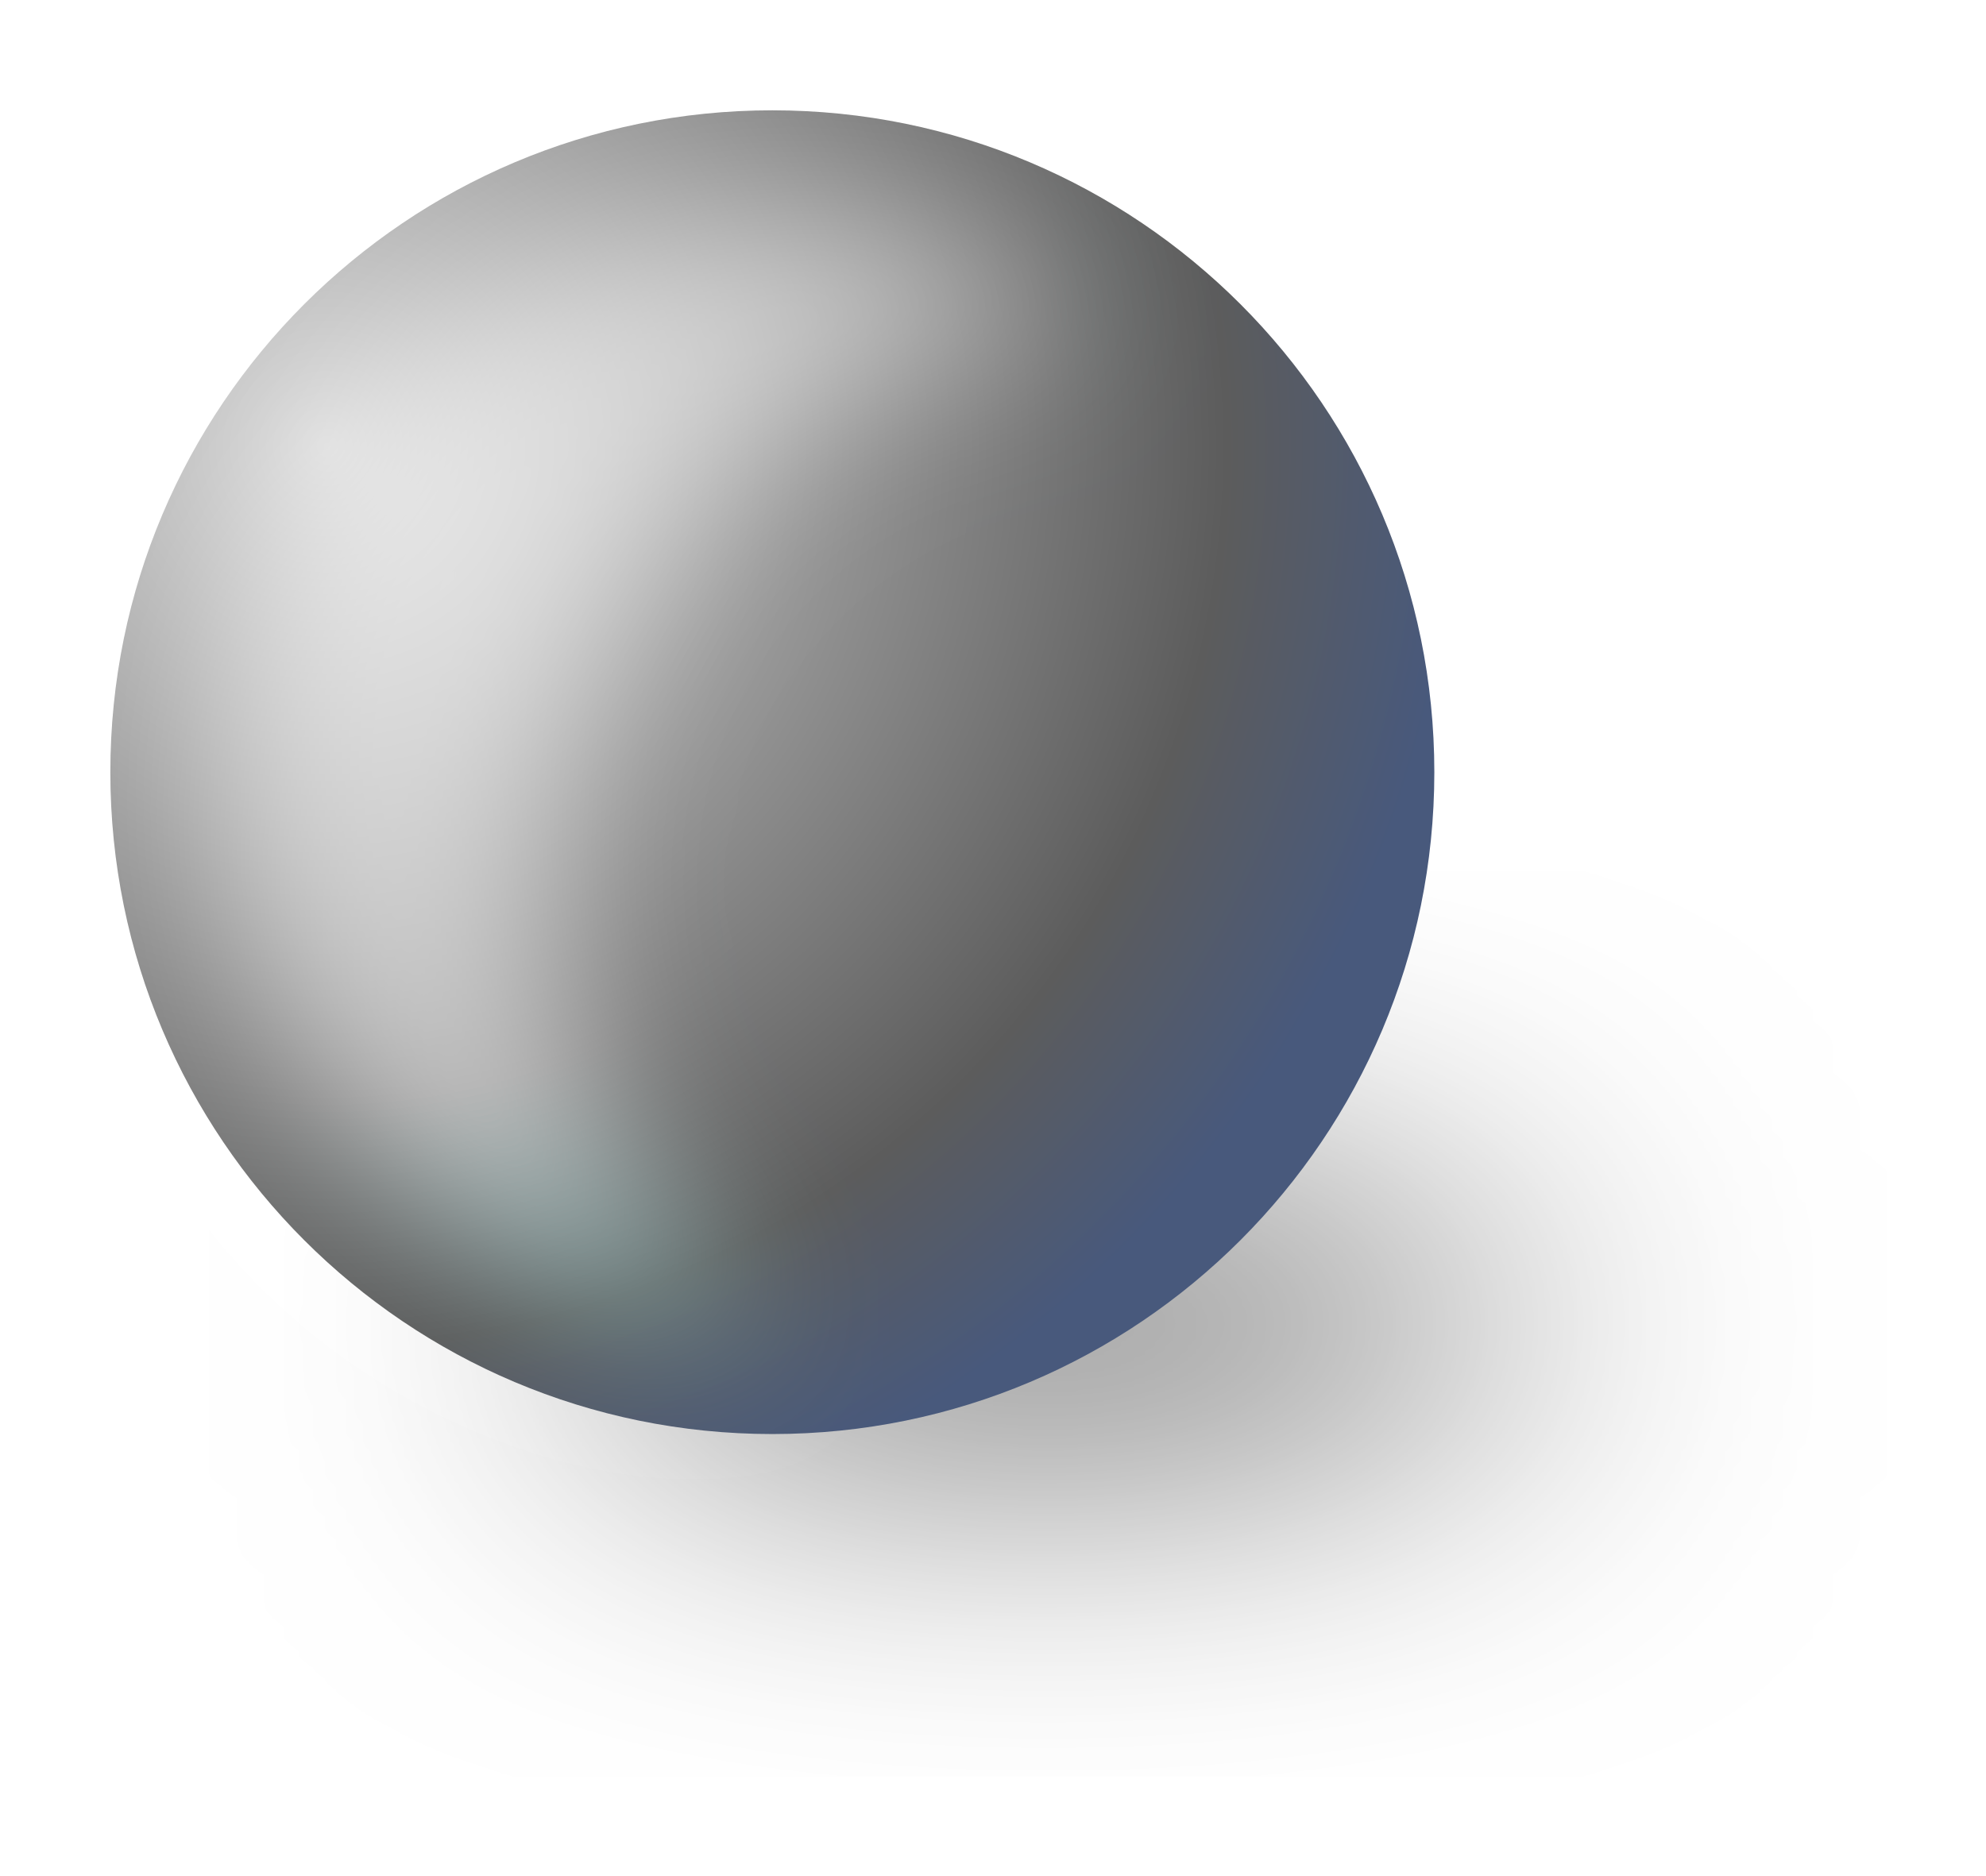
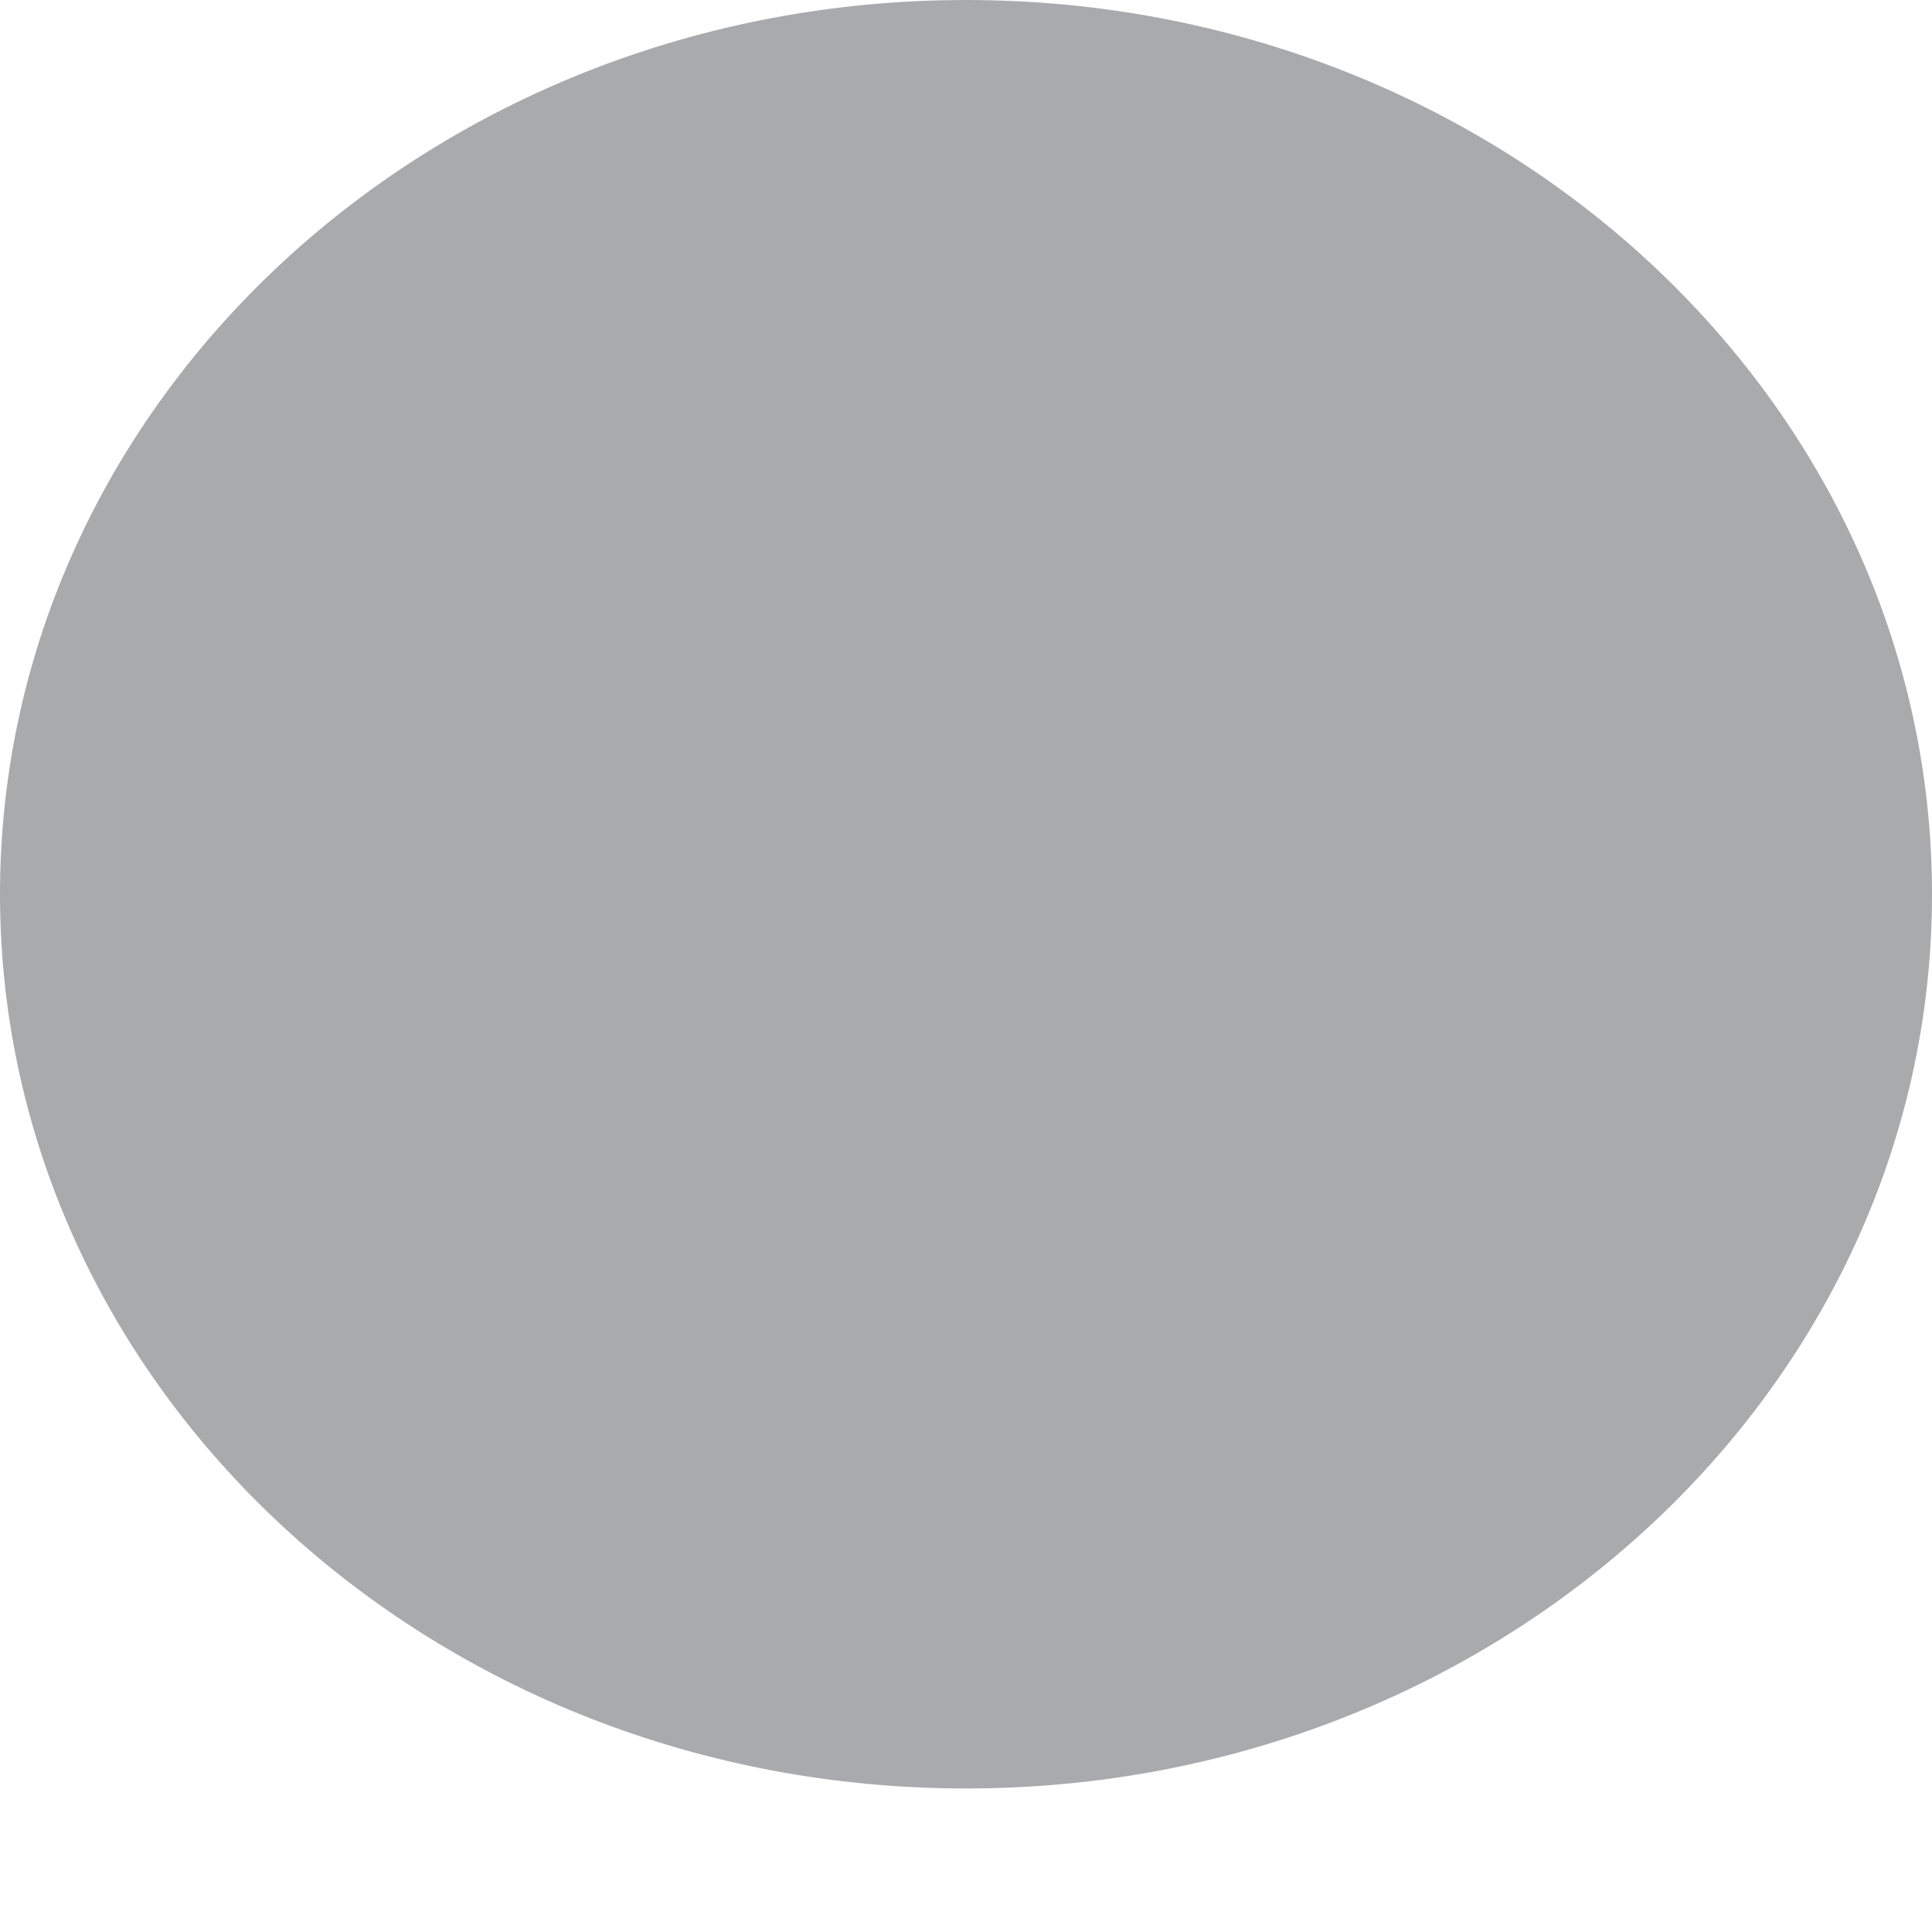
- <svg xmlns="http://www.w3.org/2000/svg" width="18" height="17" viewBox="0 0 18 17" fill="none">
-   <g id="Frame 38">
-     <g id="Group 3">
-       <g id="Ellipse 821" opacity="0.68" filter="url(#filter0_f_1_9151)">
-         <ellipse cx="9.5" cy="12" rx="4.5" ry="1" fill="black" />
-       </g>
-       <circle id="Ellipse 820" cx="7" cy="7" r="6" fill="url(#paint0_radial_1_9151)" />
-       <g id="Subtract" style="mix-blend-mode:color-dodge" opacity="0.5" filter="url(#filter1_f_1_9151)">
-         <path fill-rule="evenodd" clip-rule="evenodd" d="M7 12C5.785 11.088 5 9.636 5 8C5 5.239 7.239 3 10 3C10 3 10 3 10.001 3C9.165 2.372 8.126 2 7 2C4.239 2 2 4.239 2 7C2 9.761 4.238 12 7 12Z" fill="url(#paint1_radial_1_9151)" />
-       </g>
-     </g>
-   </g>
-   <defs>
-     <filter id="filter0_f_1_9151" x="1.9" y="7.9" width="15.2" height="8.2" filterUnits="userSpaceOnUse" color-interpolation-filters="sRGB">
-       <feFlood flood-opacity="0" result="BackgroundImageFix" />
-       <feBlend mode="normal" in="SourceGraphic" in2="BackgroundImageFix" result="shape" />
-       <feGaussianBlur stdDeviation="1.55" result="effect1_foregroundBlur_1_9151" />
-     </filter>
-     <filter id="filter1_f_1_9151" x="0.6" y="0.6" width="10.8" height="12.8" filterUnits="userSpaceOnUse" color-interpolation-filters="sRGB">
-       <feFlood flood-opacity="0" result="BackgroundImageFix" />
-       <feBlend mode="normal" in="SourceGraphic" in2="BackgroundImageFix" result="shape" />
-       <feGaussianBlur stdDeviation="0.7" result="effect1_foregroundBlur_1_9151" />
-     </filter>
-     <radialGradient id="paint0_radial_1_9151" cx="0" cy="0" r="1" gradientUnits="userSpaceOnUse" gradientTransform="translate(3 4) rotate(43.0251) scale(10.2591)">
-       <stop stop-color="#D9D9D9" />
-       <stop offset="0.795" stop-color="#5C5C5C" />
-       <stop offset="1" stop-color="#48597C" />
-     </radialGradient>
-     <radialGradient id="paint1_radial_1_9151" cx="0" cy="0" r="1" gradientUnits="userSpaceOnUse" gradientTransform="translate(4 3) rotate(68.1986) scale(5.38516)">
-       <stop stop-color="white" />
-       <stop offset="1" stop-color="#81A8FA" />
-     </radialGradient>
-   </defs>
+ <svg xmlns="http://www.w3.org/2000/svg" width="7" height="7" viewBox="0 0 7 7" fill="none">
+   <ellipse cx="3.5" cy="3.24" rx="3.5" ry="3.24" fill="#A9AAAC" />
</svg>
